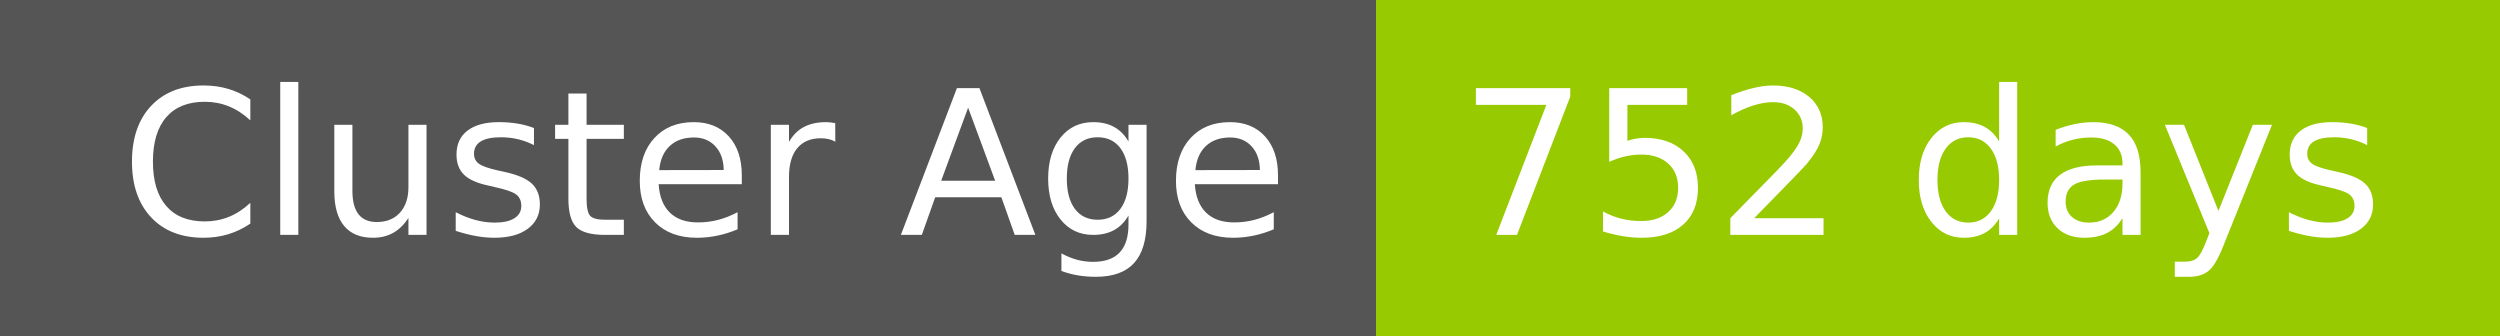
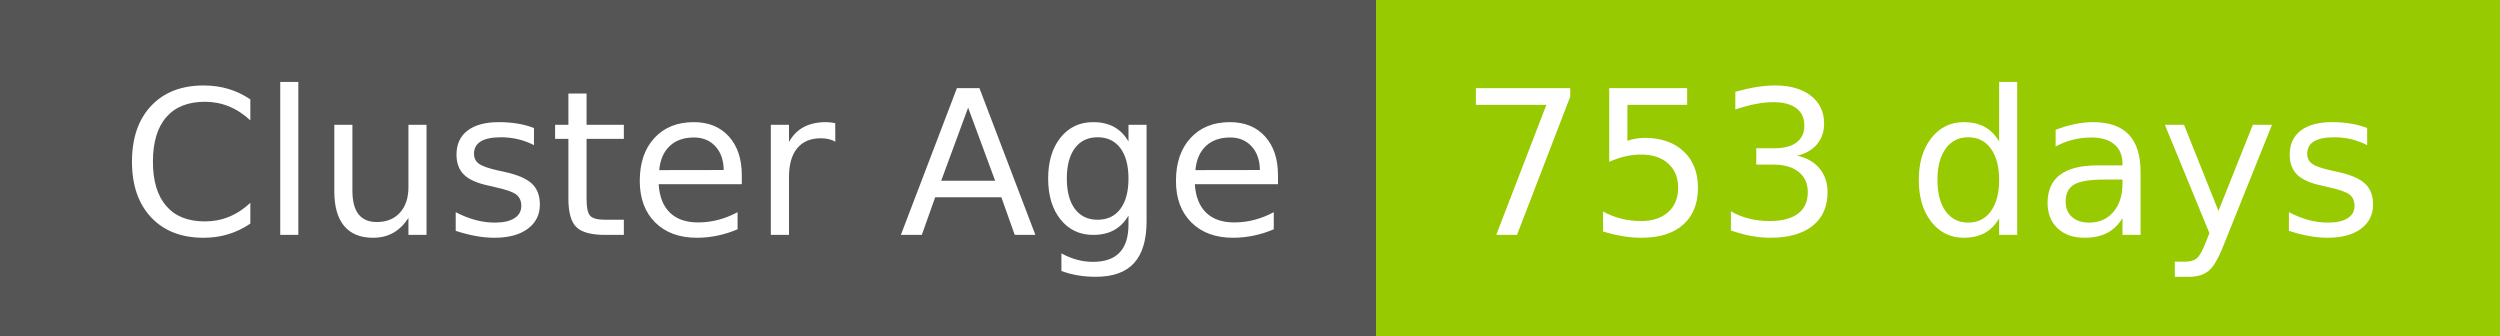
- <svg xmlns="http://www.w3.org/2000/svg" width="149" height="20" role="img" aria-label="Cluster Age: 752 days">
+ <svg xmlns="http://www.w3.org/2000/svg" width="149" height="20" role="img" aria-label="Cluster Age: 753 days">
  <g shape-rendering="crispEdges">
    <rect width="82" height="20" fill="#555" />
    <rect x="82" width="67" height="20" fill="#97ca00" />
  </g>
  <g fill="#fff" text-anchor="middle" font-family="Verdana,Geneva,DejaVu Sans,sans-serif" text-rendering="geometricPrecision" font-size="120">
    <text x="420" y="140" transform="scale(.1)" fill="#fff" textLength="694">Cluster Age</text>
-     <text x="1145" y="140" transform="scale(.1)" fill="#fff" textLength="551">752 days</text>
+     <text x="1145" y="140" transform="scale(.1)" fill="#fff" textLength="551">753 days</text>
  </g>
</svg>
